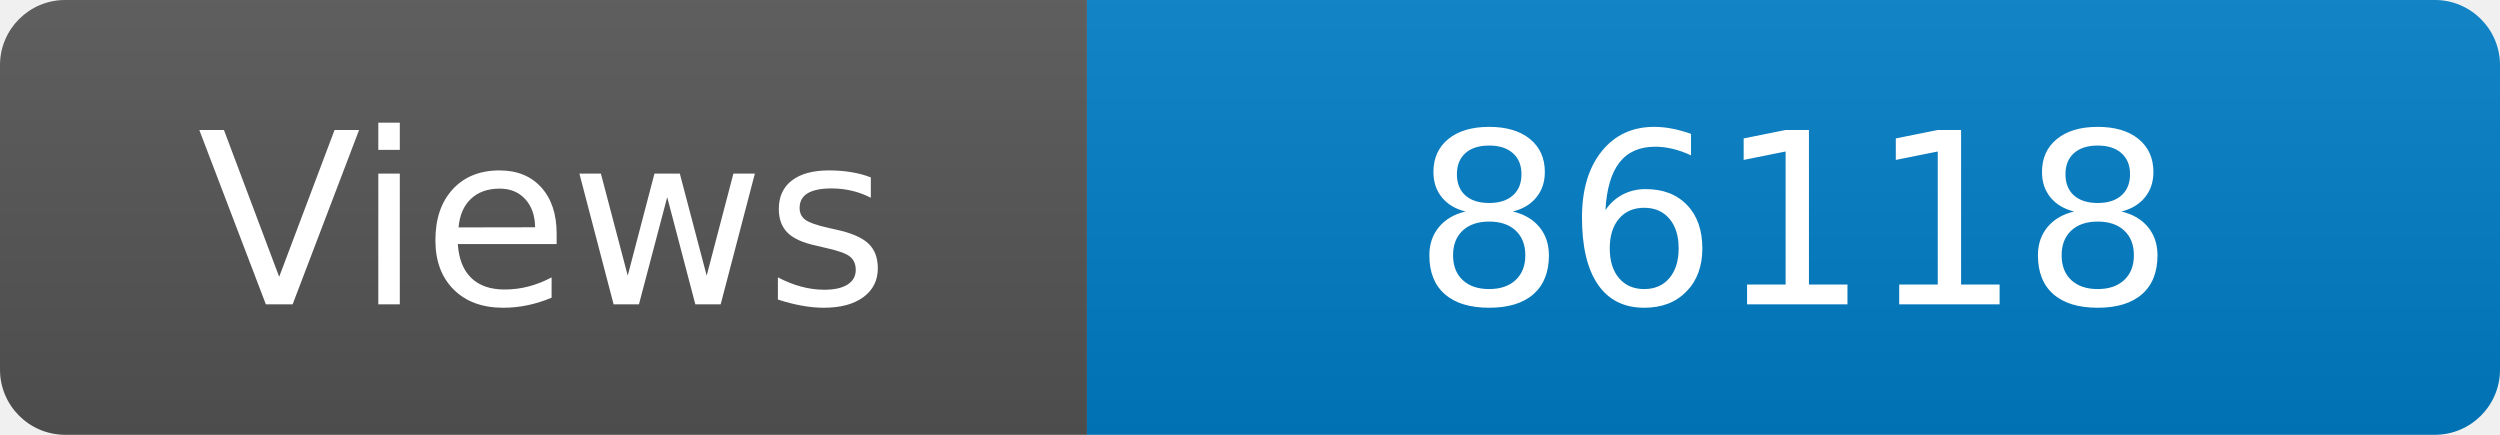
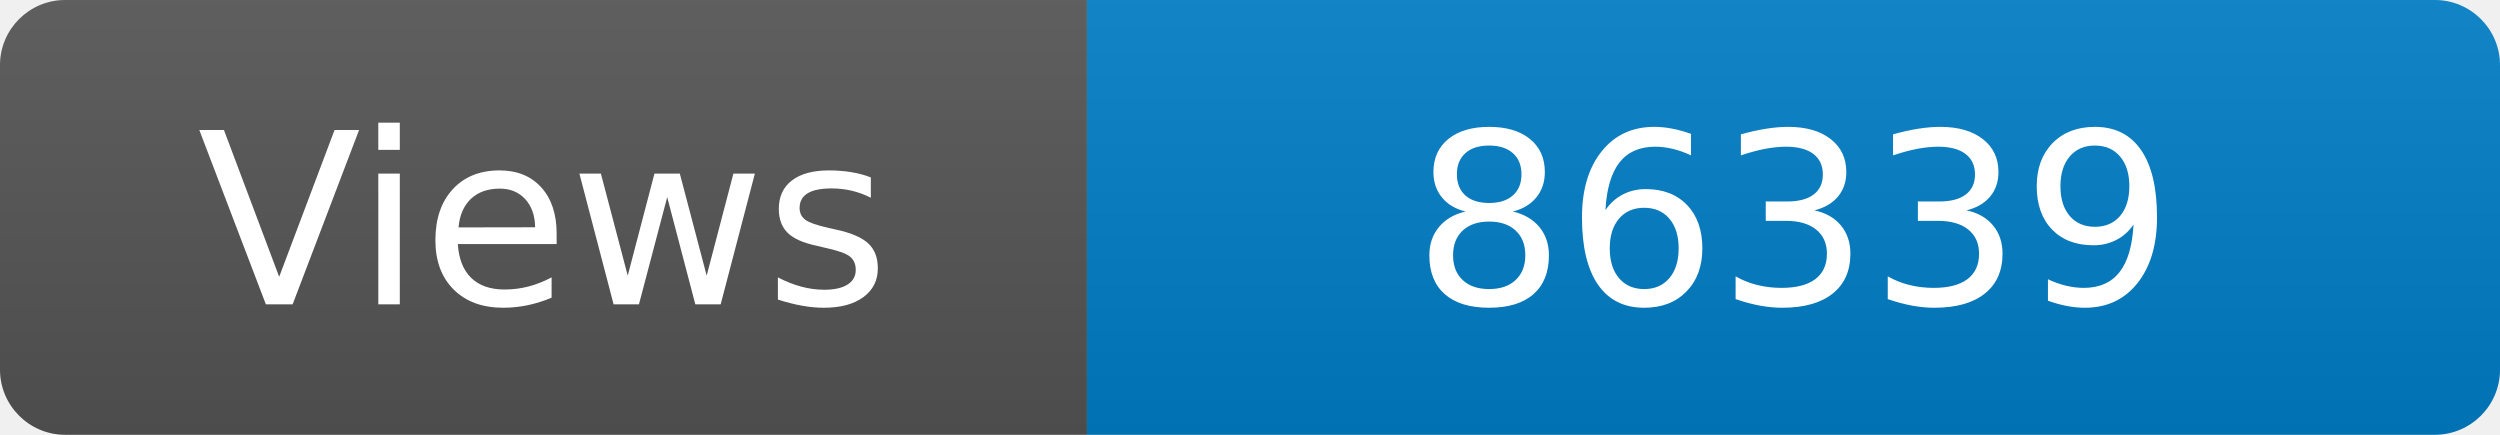
<svg xmlns="http://www.w3.org/2000/svg" width="115" height="20" role="img" aria-label="Maintained?: yes">
  <linearGradient id="s" x2="0" y2="100%">
    <stop offset="0" stop-color="#bbb" stop-opacity=".1" />
    <stop offset="1" stop-opacity=".1" />
  </linearGradient>
  <clipPath id="r">
    <rect width="115" height="20" rx="3" fill="#fff" />
  </clipPath>
  <g clip-path="url(#r)">
    <rect width="50" height="20" fill="#555" />
    <rect x="50" width="160" height="20" fill="#007ec6" />
    <rect width="115" height="20" fill="url(#s)" />
  </g>
  <g fill="#fff" text-anchor="middle" font-family="Verdana,Geneva,DejaVu Sans,sans-serif" font-size="110">
    <text x="250" y="140" transform="scale(.1)" fill="#fff">Views</text>
-     <text x="825" y="140" transform="scale(.1)" fill="#fff">86118</text>
+     <text x="825" y="140" transform="scale(.1)" fill="#fff">86339</text>
  </g>
</svg>
